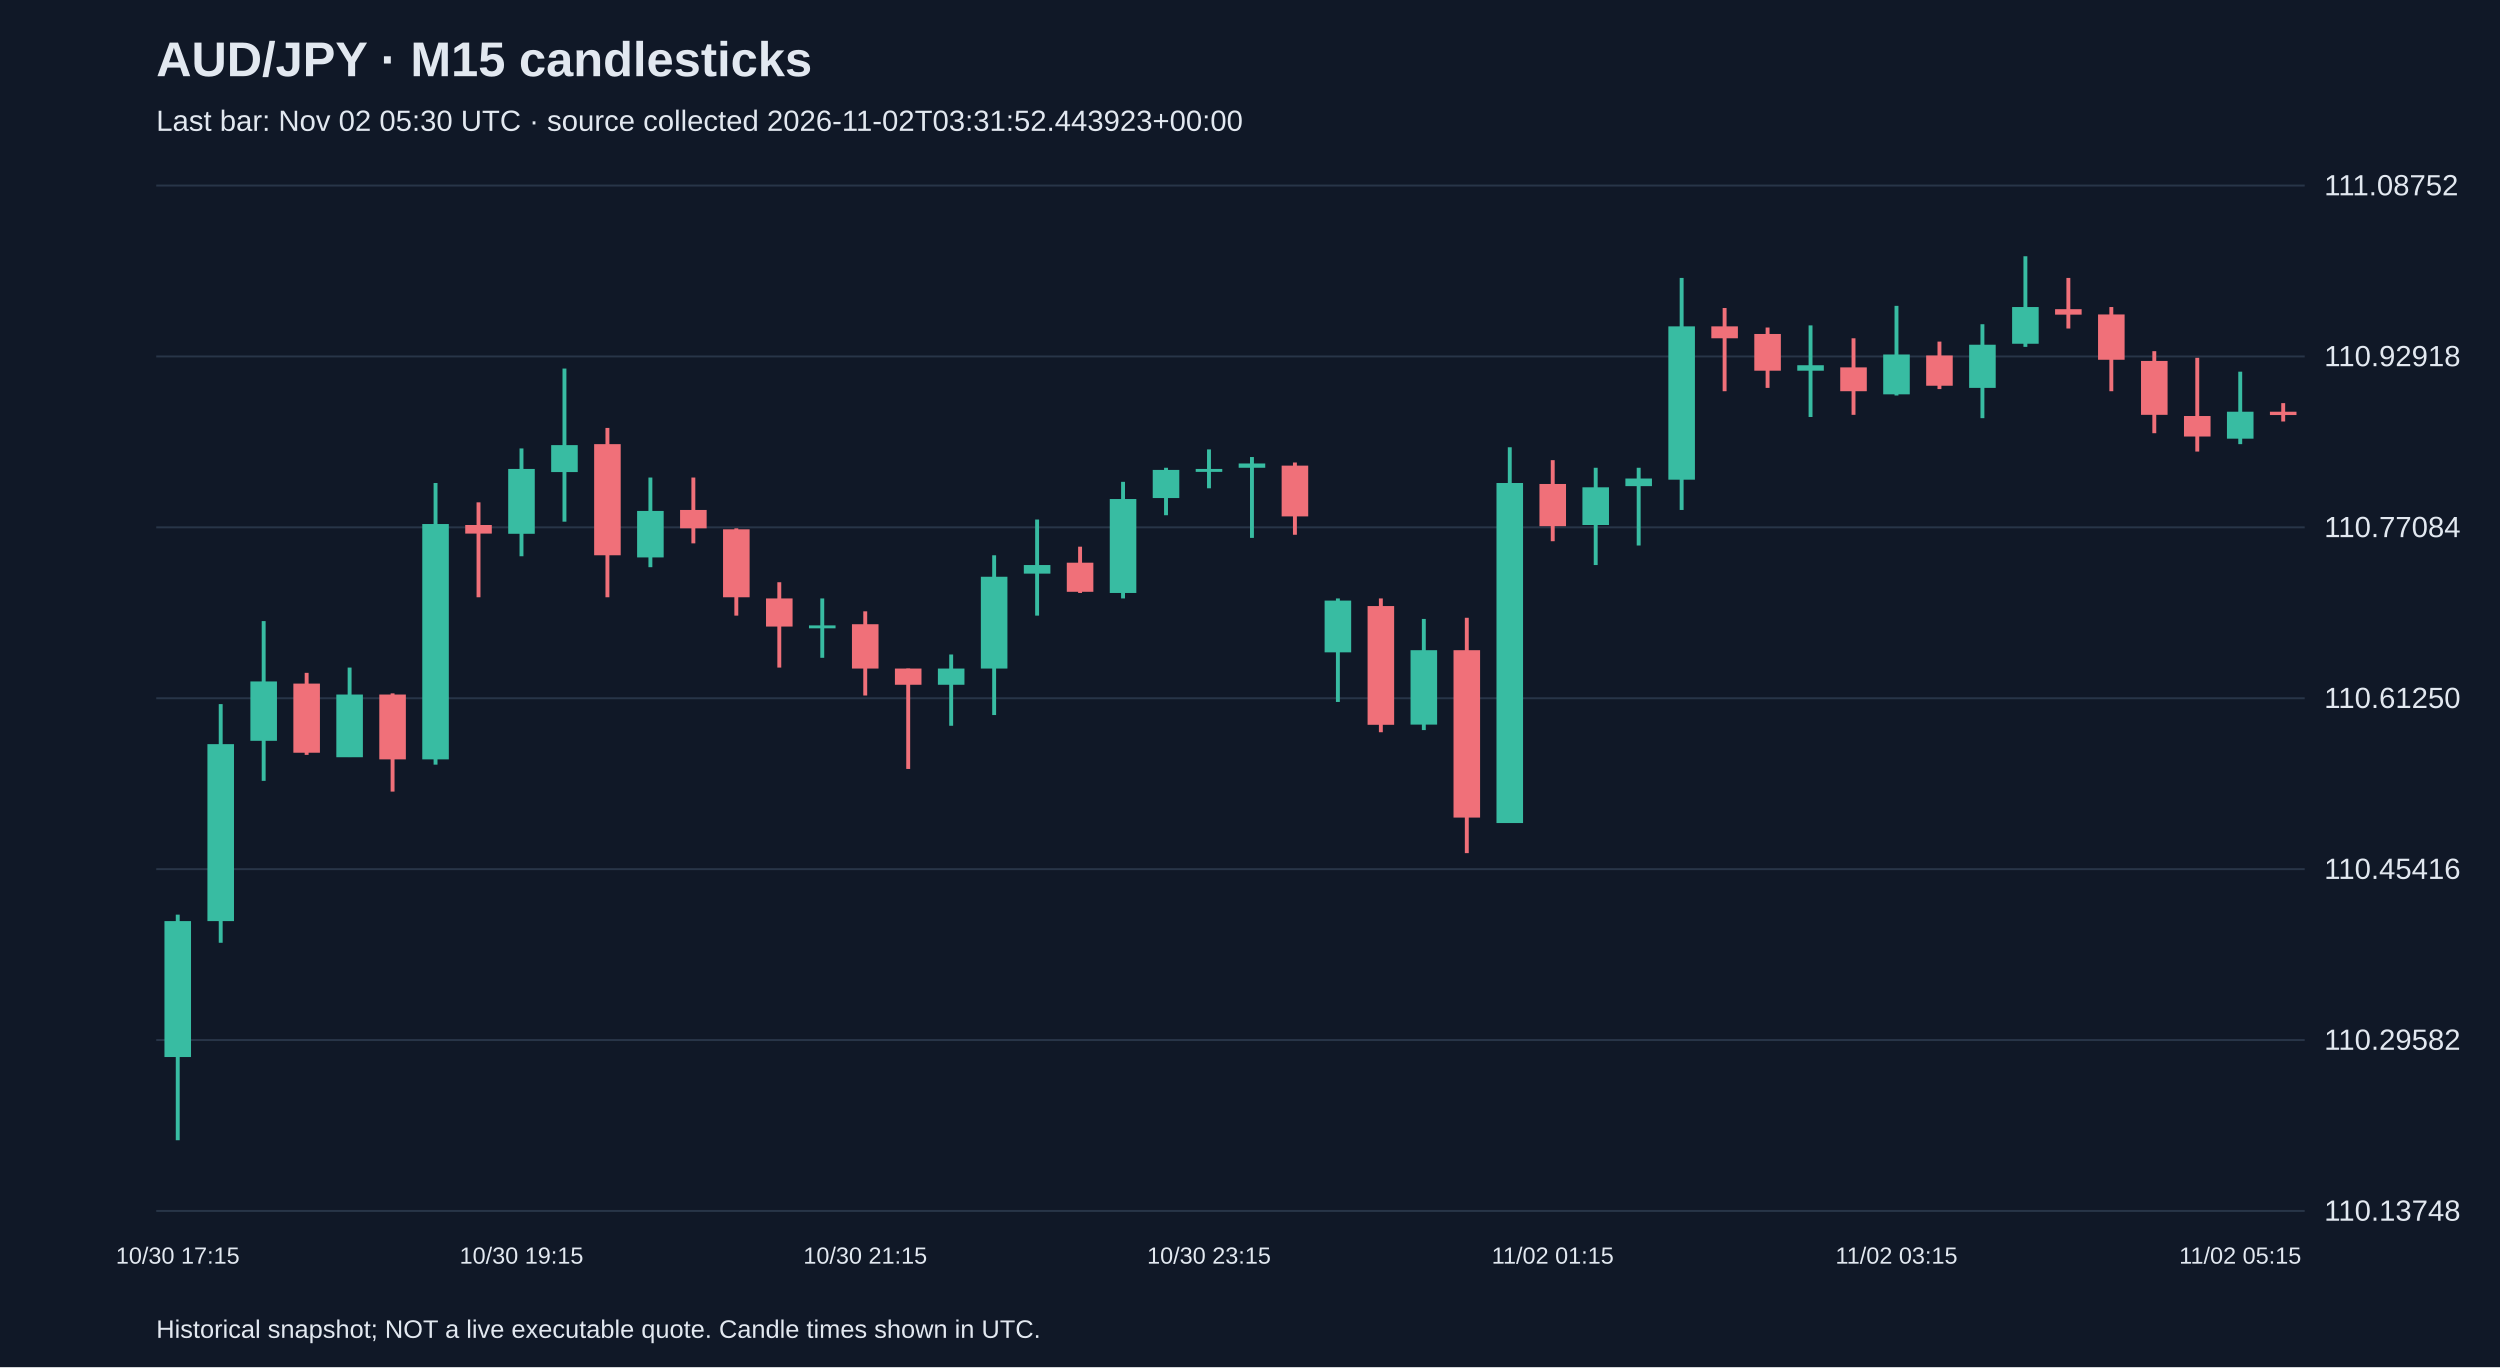
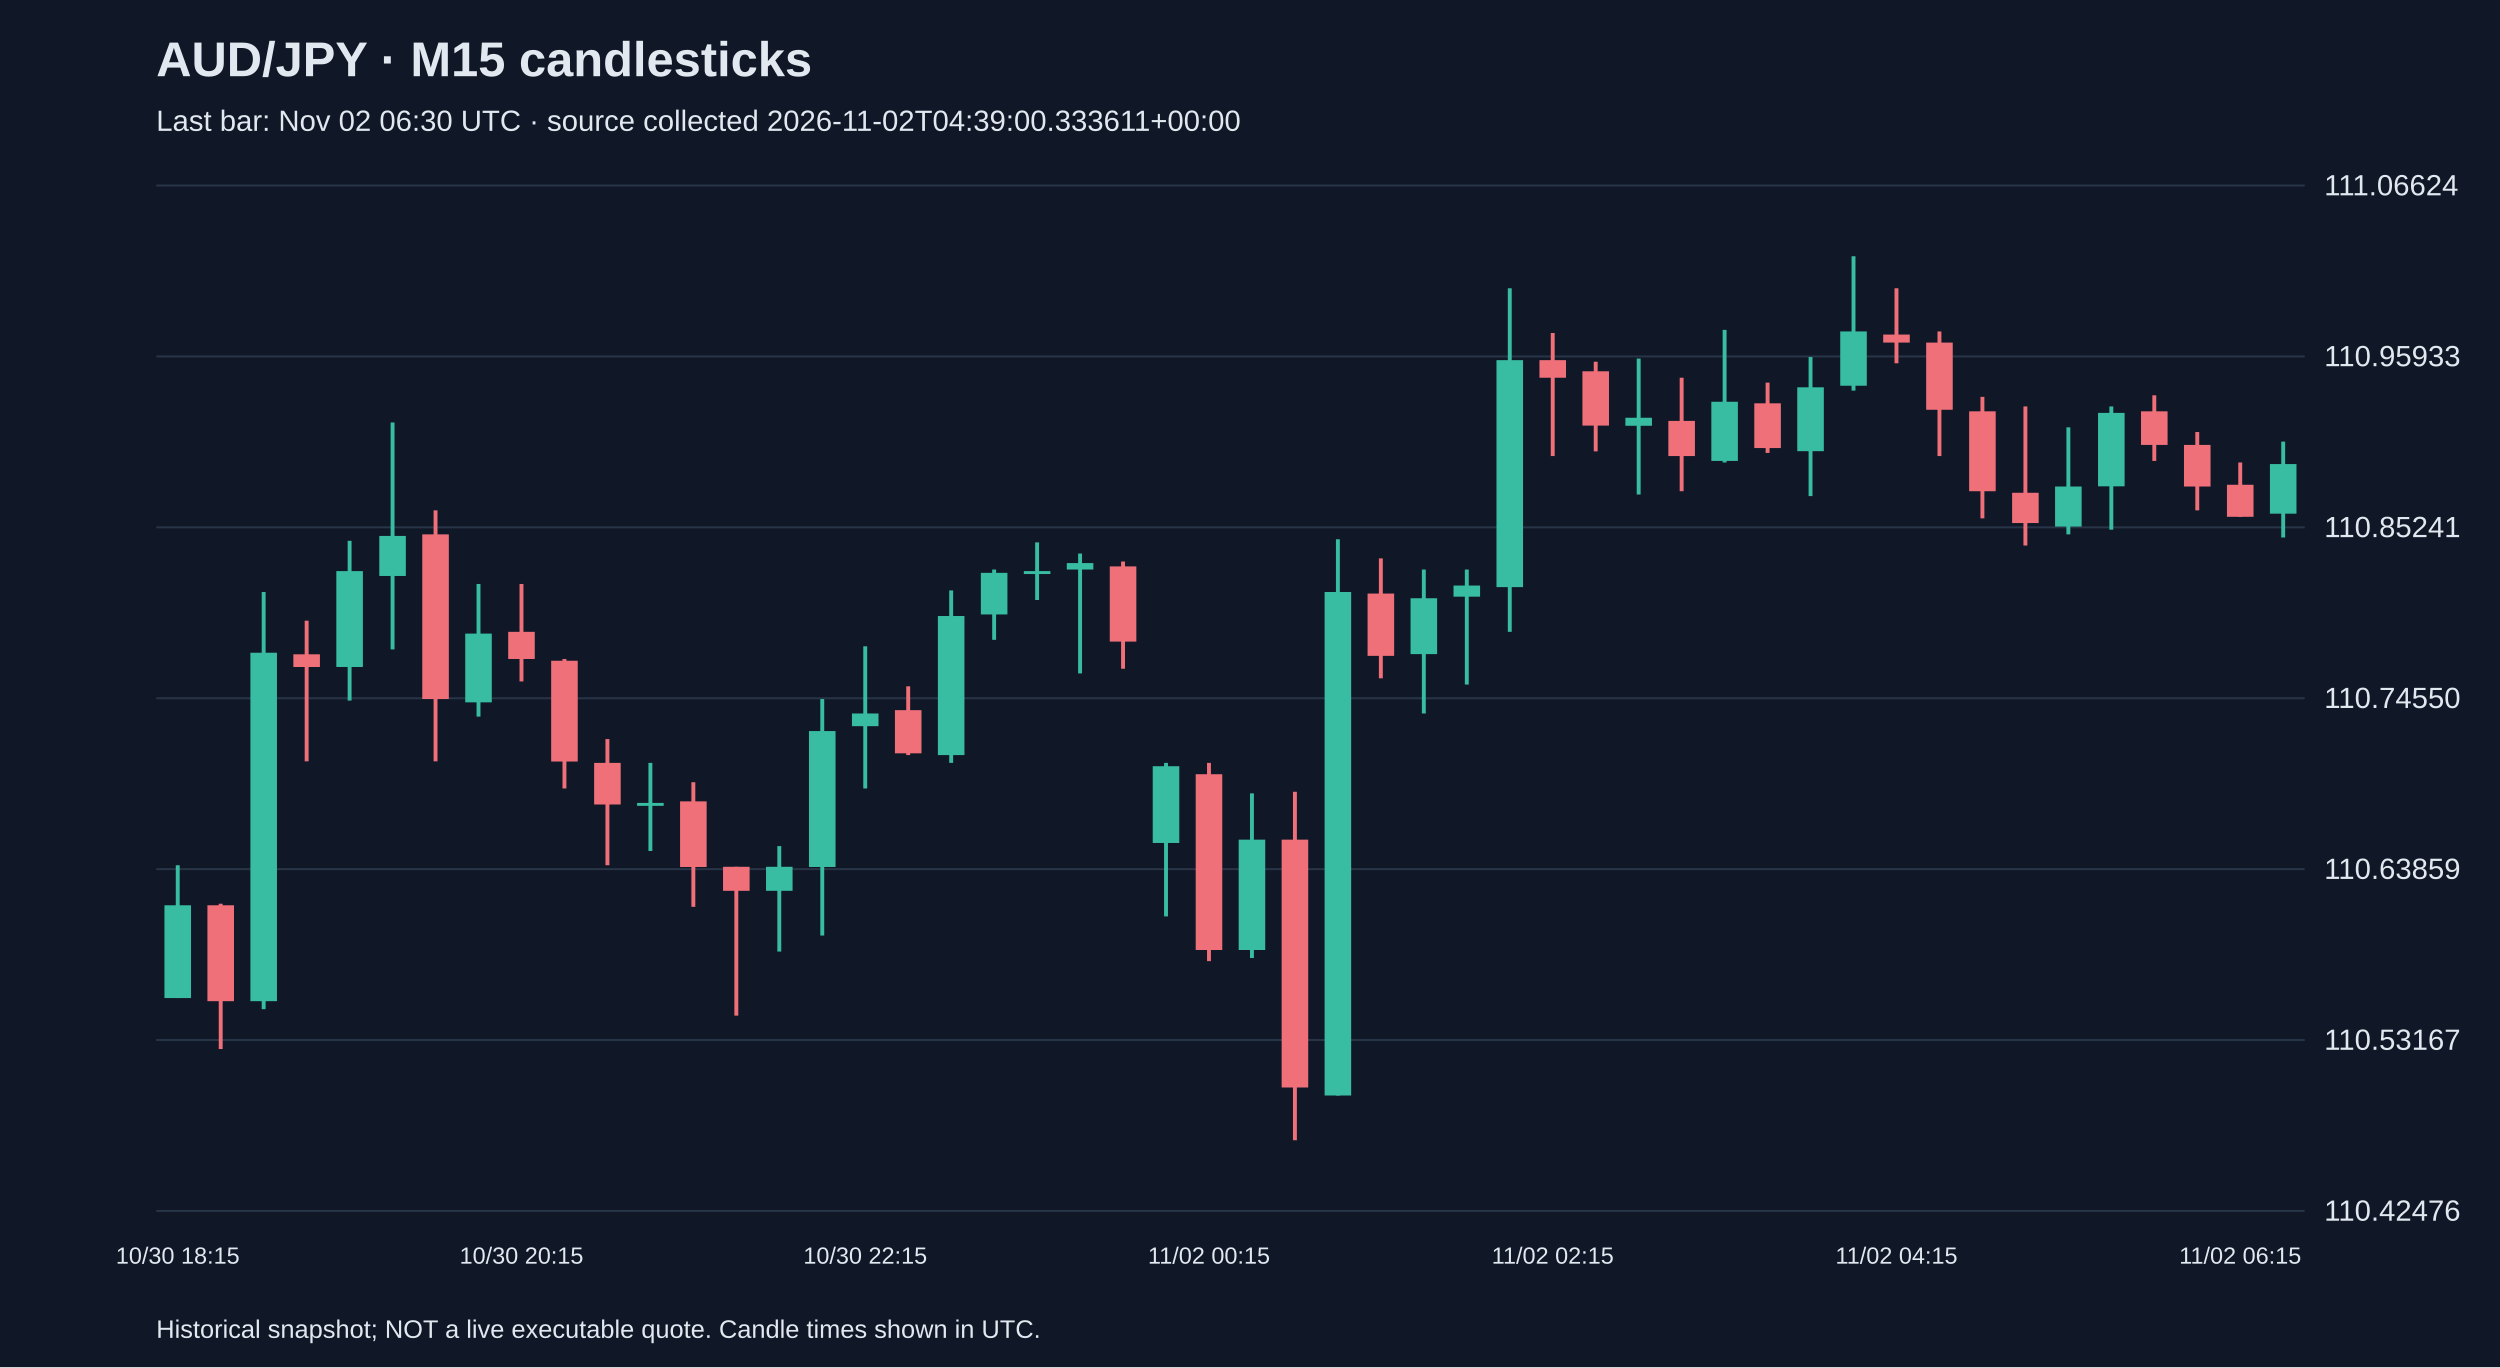
<svg xmlns="http://www.w3.org/2000/svg" viewBox="0 0 1280 700">
  <rect width="100%" height="100%" fill="#101827" />
  <style>text{font-family:Arial,sans-serif;fill:#e2e8f0}</style>
  <text x="80" y="39" font-size="25" font-weight="bold">AUD/JPY · M15 candlesticks</text>
-   <text x="80" y="67" font-size="15" fill="#a6b1c5">Last bar: Nov 02 05:30 UTC · source collected 2026-11-02T03:31:52.443923+00:00</text>
+   <text x="80" y="67" font-size="15" fill="#a6b1c5">Last bar: Nov 02 06:30 UTC · source collected 2026-11-02T04:39:00.333611+00:00</text>
  <line x1="80" y1="620.0" x2="1180" y2="620.0" stroke="#283548" />
-   <text x="1190" y="625.0" font-size="15">110.13748</text>
+   <text x="1190" y="625.0" font-size="15">110.42476</text>
  <line x1="80" y1="532.5" x2="1180" y2="532.5" stroke="#283548" />
-   <text x="1190" y="537.5" font-size="15">110.29582</text>
+   <text x="1190" y="537.5" font-size="15">110.53167</text>
  <line x1="80" y1="445.0" x2="1180" y2="445.0" stroke="#283548" />
-   <text x="1190" y="450.0" font-size="15">110.45416</text>
+   <text x="1190" y="450.0" font-size="15">110.63859</text>
  <line x1="80" y1="357.5" x2="1180" y2="357.5" stroke="#283548" />
-   <text x="1190" y="362.5" font-size="15">110.61250</text>
+   <text x="1190" y="362.5" font-size="15">110.74550</text>
  <line x1="80" y1="270.0" x2="1180" y2="270.0" stroke="#283548" />
-   <text x="1190" y="275.0" font-size="15">110.77084</text>
+   <text x="1190" y="275.0" font-size="15">110.85241</text>
  <line x1="80" y1="182.5" x2="1180" y2="182.5" stroke="#283548" />
-   <text x="1190" y="187.5" font-size="15">110.92918</text>
+   <text x="1190" y="187.5" font-size="15">110.95933</text>
  <line x1="80" y1="95.0" x2="1180" y2="95.0" stroke="#283548" />
-   <text x="1190" y="100.0" font-size="15">111.08752</text>
-   <line x1="91.0" y1="468.3" x2="91.0" y2="583.8" stroke="#38bca2" stroke-width="2" />
-   <rect x="84.2" y="471.6" width="13.6" height="69.6" fill="#38bca2" />
-   <text x="91.0" y="647" text-anchor="middle" font-size="12">10/30 17:15</text>
-   <line x1="113.0" y1="360.5" x2="113.0" y2="482.7" stroke="#38bca2" stroke-width="2" />
-   <rect x="106.2" y="381.0" width="13.6" height="90.6" fill="#38bca2" />
-   <line x1="135.0" y1="318.0" x2="135.0" y2="399.8" stroke="#38bca2" stroke-width="2" />
-   <rect x="128.2" y="348.9" width="13.6" height="30.4" fill="#38bca2" />
-   <line x1="157.0" y1="344.5" x2="157.0" y2="386.5" stroke="#f07079" stroke-width="2" />
-   <rect x="150.2" y="350.0" width="13.6" height="35.4" fill="#f07079" />
-   <line x1="179.0" y1="341.8" x2="179.0" y2="387.6" stroke="#38bca2" stroke-width="2" />
-   <rect x="172.2" y="355.6" width="13.6" height="32.1" fill="#38bca2" />
-   <line x1="201.0" y1="355.0" x2="201.0" y2="405.3" stroke="#f07079" stroke-width="2" />
-   <rect x="194.2" y="355.6" width="13.6" height="33.2" fill="#f07079" />
-   <line x1="223.0" y1="247.3" x2="223.0" y2="391.5" stroke="#38bca2" stroke-width="2" />
-   <rect x="216.2" y="268.3" width="13.6" height="120.5" fill="#38bca2" />
-   <line x1="245.0" y1="257.2" x2="245.0" y2="305.8" stroke="#f07079" stroke-width="2" />
-   <rect x="238.2" y="268.8" width="13.6" height="4.4" fill="#f07079" />
-   <line x1="267.0" y1="229.6" x2="267.0" y2="284.8" stroke="#38bca2" stroke-width="2" />
-   <rect x="260.2" y="240.1" width="13.6" height="33.2" fill="#38bca2" />
-   <text x="267.0" y="647" text-anchor="middle" font-size="12">10/30 19:15</text>
-   <line x1="289.0" y1="188.7" x2="289.0" y2="267.1" stroke="#38bca2" stroke-width="2" />
-   <rect x="282.2" y="227.9" width="13.6" height="13.8" fill="#38bca2" />
-   <line x1="311.0" y1="219.1" x2="311.0" y2="305.8" stroke="#f07079" stroke-width="2" />
-   <rect x="304.2" y="227.4" width="13.6" height="56.9" fill="#f07079" />
-   <line x1="333.0" y1="244.5" x2="333.0" y2="290.4" stroke="#38bca2" stroke-width="2" />
-   <rect x="326.2" y="261.6" width="13.6" height="23.8" fill="#38bca2" />
-   <line x1="355.0" y1="244.5" x2="355.0" y2="278.2" stroke="#f07079" stroke-width="2" />
-   <rect x="348.2" y="261.1" width="13.6" height="9.4" fill="#f07079" />
-   <line x1="377.0" y1="270.5" x2="377.0" y2="315.2" stroke="#f07079" stroke-width="2" />
-   <rect x="370.2" y="271.0" width="13.6" height="34.8" fill="#f07079" />
-   <line x1="399.0" y1="298.1" x2="399.0" y2="341.8" stroke="#f07079" stroke-width="2" />
-   <rect x="392.2" y="306.4" width="13.6" height="14.4" fill="#f07079" />
-   <line x1="421.0" y1="306.4" x2="421.0" y2="336.8" stroke="#38bca2" stroke-width="2" />
-   <rect x="414.2" y="320.2" width="13.6" height="1.5" fill="#38bca2" />
-   <line x1="443.0" y1="313.0" x2="443.0" y2="356.1" stroke="#f07079" stroke-width="2" />
-   <rect x="436.2" y="319.6" width="13.6" height="22.7" fill="#f07079" />
-   <text x="443.0" y="647" text-anchor="middle" font-size="12">10/30 21:15</text>
-   <line x1="465.0" y1="342.3" x2="465.0" y2="393.7" stroke="#f07079" stroke-width="2" />
-   <rect x="458.2" y="342.3" width="13.6" height="8.3" fill="#f07079" />
-   <line x1="487.0" y1="335.1" x2="487.0" y2="371.6" stroke="#38bca2" stroke-width="2" />
-   <rect x="480.2" y="342.3" width="13.6" height="8.3" fill="#38bca2" />
-   <line x1="509.0" y1="284.3" x2="509.0" y2="366.1" stroke="#38bca2" stroke-width="2" />
-   <rect x="502.2" y="295.3" width="13.6" height="47.0" fill="#38bca2" />
-   <line x1="531.0" y1="266.0" x2="531.0" y2="315.2" stroke="#38bca2" stroke-width="2" />
-   <rect x="524.2" y="289.3" width="13.6" height="4.4" fill="#38bca2" />
-   <line x1="553.0" y1="279.9" x2="553.0" y2="303.6" stroke="#f07079" stroke-width="2" />
-   <rect x="546.2" y="288.1" width="13.6" height="14.9" fill="#f07079" />
-   <line x1="575.0" y1="246.7" x2="575.0" y2="306.4" stroke="#38bca2" stroke-width="2" />
-   <rect x="568.2" y="255.5" width="13.6" height="48.1" fill="#38bca2" />
-   <line x1="597.0" y1="239.5" x2="597.0" y2="263.8" stroke="#38bca2" stroke-width="2" />
-   <rect x="590.2" y="240.6" width="13.6" height="14.4" fill="#38bca2" />
-   <line x1="619.0" y1="230.1" x2="619.0" y2="250.0" stroke="#38bca2" stroke-width="2" />
-   <rect x="612.2" y="240.1" width="13.6" height="1.5" fill="#38bca2" />
-   <text x="619.0" y="647" text-anchor="middle" font-size="12">10/30 23:15</text>
-   <line x1="641.0" y1="234.0" x2="641.0" y2="275.4" stroke="#38bca2" stroke-width="2" />
-   <rect x="634.2" y="237.3" width="13.6" height="2.2" fill="#38bca2" />
-   <line x1="663.0" y1="236.8" x2="663.0" y2="273.8" stroke="#f07079" stroke-width="2" />
-   <rect x="656.2" y="238.4" width="13.6" height="26.0" fill="#f07079" />
-   <line x1="685.0" y1="306.4" x2="685.0" y2="359.4" stroke="#38bca2" stroke-width="2" />
-   <rect x="678.2" y="307.5" width="13.6" height="26.5" fill="#38bca2" />
-   <line x1="707.0" y1="306.4" x2="707.0" y2="374.9" stroke="#f07079" stroke-width="2" />
-   <rect x="700.2" y="310.3" width="13.6" height="60.8" fill="#f07079" />
-   <line x1="729.0" y1="316.9" x2="729.0" y2="373.8" stroke="#38bca2" stroke-width="2" />
-   <rect x="722.2" y="332.9" width="13.6" height="38.1" fill="#38bca2" />
-   <line x1="751.0" y1="316.3" x2="751.0" y2="436.8" stroke="#f07079" stroke-width="2" />
-   <rect x="744.2" y="332.9" width="13.6" height="85.7" fill="#f07079" />
-   <line x1="773.0" y1="229.0" x2="773.0" y2="421.3" stroke="#38bca2" stroke-width="2" />
-   <rect x="766.2" y="247.3" width="13.6" height="174.1" fill="#38bca2" />
-   <line x1="795.0" y1="235.6" x2="795.0" y2="277.1" stroke="#f07079" stroke-width="2" />
-   <rect x="788.2" y="247.8" width="13.6" height="21.6" fill="#f07079" />
-   <text x="795.0" y="647" text-anchor="middle" font-size="12">11/02 01:15</text>
-   <line x1="817.0" y1="239.5" x2="817.0" y2="289.3" stroke="#38bca2" stroke-width="2" />
-   <rect x="810.2" y="249.5" width="13.6" height="19.3" fill="#38bca2" />
-   <line x1="839.0" y1="239.5" x2="839.0" y2="279.3" stroke="#38bca2" stroke-width="2" />
-   <rect x="832.2" y="245.0" width="13.6" height="3.9" fill="#38bca2" />
-   <line x1="861.0" y1="142.3" x2="861.0" y2="261.1" stroke="#38bca2" stroke-width="2" />
-   <rect x="854.2" y="167.1" width="13.6" height="78.5" fill="#38bca2" />
-   <line x1="883.0" y1="157.7" x2="883.0" y2="200.3" stroke="#f07079" stroke-width="2" />
-   <rect x="876.2" y="167.1" width="13.6" height="6.1" fill="#f07079" />
-   <line x1="905.0" y1="167.7" x2="905.0" y2="198.6" stroke="#f07079" stroke-width="2" />
-   <rect x="898.2" y="171.0" width="13.6" height="18.8" fill="#f07079" />
-   <line x1="927.0" y1="166.6" x2="927.0" y2="213.5" stroke="#38bca2" stroke-width="2" />
-   <rect x="920.2" y="187.0" width="13.6" height="2.8" fill="#38bca2" />
-   <line x1="949.0" y1="173.2" x2="949.0" y2="212.4" stroke="#f07079" stroke-width="2" />
-   <rect x="942.2" y="188.1" width="13.6" height="12.2" fill="#f07079" />
-   <line x1="971.0" y1="156.6" x2="971.0" y2="202.5" stroke="#38bca2" stroke-width="2" />
-   <rect x="964.2" y="181.5" width="13.6" height="20.4" fill="#38bca2" />
-   <text x="971.0" y="647" text-anchor="middle" font-size="12">11/02 03:15</text>
-   <line x1="993.0" y1="174.9" x2="993.0" y2="199.2" stroke="#f07079" stroke-width="2" />
-   <rect x="986.2" y="182.0" width="13.6" height="15.5" fill="#f07079" />
-   <line x1="1015.0" y1="166.0" x2="1015.0" y2="214.1" stroke="#38bca2" stroke-width="2" />
-   <rect x="1008.2" y="176.5" width="13.6" height="22.1" fill="#38bca2" />
-   <line x1="1037.0" y1="131.2" x2="1037.0" y2="177.6" stroke="#38bca2" stroke-width="2" />
-   <rect x="1030.2" y="157.2" width="13.6" height="18.8" fill="#38bca2" />
-   <line x1="1059.0" y1="142.3" x2="1059.0" y2="168.2" stroke="#f07079" stroke-width="2" />
-   <rect x="1052.2" y="158.3" width="13.6" height="2.8" fill="#f07079" />
-   <line x1="1081.0" y1="157.2" x2="1081.0" y2="200.3" stroke="#f07079" stroke-width="2" />
-   <rect x="1074.2" y="161.0" width="13.6" height="23.2" fill="#f07079" />
-   <line x1="1103.0" y1="179.8" x2="1103.0" y2="221.8" stroke="#f07079" stroke-width="2" />
-   <rect x="1096.2" y="184.8" width="13.6" height="27.6" fill="#f07079" />
-   <line x1="1125.0" y1="183.2" x2="1125.0" y2="231.2" stroke="#f07079" stroke-width="2" />
-   <rect x="1118.2" y="213.0" width="13.6" height="10.5" fill="#f07079" />
-   <line x1="1147.0" y1="190.3" x2="1147.0" y2="227.4" stroke="#38bca2" stroke-width="2" />
-   <rect x="1140.2" y="210.8" width="13.6" height="13.8" fill="#38bca2" />
-   <text x="1147.0" y="647" text-anchor="middle" font-size="12">11/02 05:15</text>
-   <line x1="1169.0" y1="206.4" x2="1169.0" y2="215.8" stroke="#f07079" stroke-width="2" />
-   <rect x="1162.2" y="210.8" width="13.6" height="1.7" fill="#f07079" />
+   <text x="1190" y="100.0" font-size="15">111.06624</text>
+   <line x1="91.0" y1="443.0" x2="91.0" y2="511.0" stroke="#38bca2" stroke-width="2" />
+   <rect x="84.2" y="463.5" width="13.6" height="47.5" fill="#38bca2" />
+   <text x="91.0" y="647" text-anchor="middle" font-size="12">10/30 18:15</text>
+   <line x1="113.0" y1="462.7" x2="113.0" y2="537.1" stroke="#f07079" stroke-width="2" />
+   <rect x="106.2" y="463.5" width="13.6" height="49.1" fill="#f07079" />
+   <line x1="135.0" y1="303.1" x2="135.0" y2="516.7" stroke="#38bca2" stroke-width="2" />
+   <rect x="128.2" y="334.2" width="13.6" height="178.4" fill="#38bca2" />
+   <line x1="157.0" y1="317.8" x2="157.0" y2="389.8" stroke="#f07079" stroke-width="2" />
+   <rect x="150.2" y="335.0" width="13.6" height="6.5" fill="#f07079" />
+   <line x1="179.0" y1="276.9" x2="179.0" y2="358.7" stroke="#38bca2" stroke-width="2" />
+   <rect x="172.2" y="292.4" width="13.6" height="49.1" fill="#38bca2" />
+   <line x1="201.0" y1="216.3" x2="201.0" y2="332.5" stroke="#38bca2" stroke-width="2" />
+   <rect x="194.2" y="274.4" width="13.6" height="20.5" fill="#38bca2" />
+   <line x1="223.0" y1="261.3" x2="223.0" y2="389.8" stroke="#f07079" stroke-width="2" />
+   <rect x="216.2" y="273.6" width="13.6" height="84.3" fill="#f07079" />
+   <line x1="245.0" y1="299.0" x2="245.0" y2="366.9" stroke="#38bca2" stroke-width="2" />
+   <rect x="238.2" y="324.4" width="13.6" height="35.2" fill="#38bca2" />
+   <line x1="267.0" y1="299.0" x2="267.0" y2="348.9" stroke="#f07079" stroke-width="2" />
+   <rect x="260.2" y="323.5" width="13.6" height="13.9" fill="#f07079" />
+   <text x="267.0" y="647" text-anchor="middle" font-size="12">10/30 20:15</text>
+   <line x1="289.0" y1="337.4" x2="289.0" y2="403.7" stroke="#f07079" stroke-width="2" />
+   <rect x="282.2" y="338.3" width="13.6" height="51.6" fill="#f07079" />
+   <line x1="311.0" y1="378.4" x2="311.0" y2="443.0" stroke="#f07079" stroke-width="2" />
+   <rect x="304.2" y="390.6" width="13.6" height="21.3" fill="#f07079" />
+   <line x1="333.0" y1="390.6" x2="333.0" y2="435.7" stroke="#38bca2" stroke-width="2" />
+   <rect x="326.2" y="411.1" width="13.6" height="1.5" fill="#38bca2" />
+   <line x1="355.0" y1="400.5" x2="355.0" y2="464.3" stroke="#f07079" stroke-width="2" />
+   <rect x="348.2" y="410.3" width="13.6" height="33.6" fill="#f07079" />
+   <line x1="377.0" y1="443.8" x2="377.0" y2="520.0" stroke="#f07079" stroke-width="2" />
+   <rect x="370.2" y="443.8" width="13.6" height="12.3" fill="#f07079" />
+   <line x1="399.0" y1="433.2" x2="399.0" y2="487.2" stroke="#38bca2" stroke-width="2" />
+   <rect x="392.2" y="443.8" width="13.6" height="12.3" fill="#38bca2" />
+   <line x1="421.0" y1="357.9" x2="421.0" y2="479.0" stroke="#38bca2" stroke-width="2" />
+   <rect x="414.2" y="374.3" width="13.6" height="69.6" fill="#38bca2" />
+   <line x1="443.0" y1="330.9" x2="443.0" y2="403.7" stroke="#38bca2" stroke-width="2" />
+   <rect x="436.2" y="365.3" width="13.6" height="6.5" fill="#38bca2" />
+   <text x="443.0" y="647" text-anchor="middle" font-size="12">10/30 22:15</text>
+   <line x1="465.0" y1="351.4" x2="465.0" y2="386.6" stroke="#f07079" stroke-width="2" />
+   <rect x="458.2" y="363.6" width="13.6" height="22.1" fill="#f07079" />
+   <line x1="487.0" y1="302.3" x2="487.0" y2="390.6" stroke="#38bca2" stroke-width="2" />
+   <rect x="480.2" y="315.4" width="13.6" height="71.2" fill="#38bca2" />
+   <line x1="509.0" y1="291.6" x2="509.0" y2="327.6" stroke="#38bca2" stroke-width="2" />
+   <rect x="502.2" y="293.3" width="13.6" height="21.3" fill="#38bca2" />
+   <line x1="531.0" y1="277.7" x2="531.0" y2="307.2" stroke="#38bca2" stroke-width="2" />
+   <rect x="524.2" y="292.4" width="13.6" height="1.5" fill="#38bca2" />
+   <line x1="553.0" y1="283.4" x2="553.0" y2="344.8" stroke="#38bca2" stroke-width="2" />
+   <rect x="546.2" y="288.3" width="13.6" height="3.3" fill="#38bca2" />
+   <line x1="575.0" y1="287.5" x2="575.0" y2="342.4" stroke="#f07079" stroke-width="2" />
+   <rect x="568.2" y="290.0" width="13.6" height="38.5" fill="#f07079" />
+   <line x1="597.0" y1="390.6" x2="597.0" y2="469.2" stroke="#38bca2" stroke-width="2" />
+   <rect x="590.2" y="392.3" width="13.6" height="39.3" fill="#38bca2" />
+   <line x1="619.0" y1="390.6" x2="619.0" y2="492.1" stroke="#f07079" stroke-width="2" />
+   <rect x="612.2" y="396.4" width="13.6" height="90.0" fill="#f07079" />
+   <text x="619.0" y="647" text-anchor="middle" font-size="12">11/02 00:15</text>
+   <line x1="641.0" y1="406.2" x2="641.0" y2="490.5" stroke="#38bca2" stroke-width="2" />
+   <rect x="634.2" y="429.9" width="13.6" height="56.5" fill="#38bca2" />
+   <line x1="663.0" y1="405.4" x2="663.0" y2="583.8" stroke="#f07079" stroke-width="2" />
+   <rect x="656.2" y="429.9" width="13.6" height="126.9" fill="#f07079" />
+   <line x1="685.0" y1="276.1" x2="685.0" y2="560.9" stroke="#38bca2" stroke-width="2" />
+   <rect x="678.2" y="303.1" width="13.6" height="257.8" fill="#38bca2" />
+   <line x1="707.0" y1="285.9" x2="707.0" y2="347.3" stroke="#f07079" stroke-width="2" />
+   <rect x="700.2" y="303.9" width="13.6" height="31.9" fill="#f07079" />
+   <line x1="729.0" y1="291.6" x2="729.0" y2="365.3" stroke="#38bca2" stroke-width="2" />
+   <rect x="722.2" y="306.3" width="13.6" height="28.6" fill="#38bca2" />
+   <line x1="751.0" y1="291.6" x2="751.0" y2="350.5" stroke="#38bca2" stroke-width="2" />
+   <rect x="744.2" y="299.8" width="13.6" height="5.7" fill="#38bca2" />
+   <line x1="773.0" y1="147.6" x2="773.0" y2="323.5" stroke="#38bca2" stroke-width="2" />
+   <rect x="766.2" y="184.4" width="13.6" height="116.2" fill="#38bca2" />
+   <line x1="795.0" y1="170.5" x2="795.0" y2="233.5" stroke="#f07079" stroke-width="2" />
+   <rect x="788.2" y="184.4" width="13.6" height="9.0" fill="#f07079" />
+   <text x="795.0" y="647" text-anchor="middle" font-size="12">11/02 02:15</text>
+   <line x1="817.0" y1="185.2" x2="817.0" y2="231.1" stroke="#f07079" stroke-width="2" />
+   <rect x="810.2" y="190.1" width="13.6" height="27.8" fill="#f07079" />
+   <line x1="839.0" y1="183.6" x2="839.0" y2="253.2" stroke="#38bca2" stroke-width="2" />
+   <rect x="832.2" y="213.9" width="13.6" height="4.1" fill="#38bca2" />
+   <line x1="861.0" y1="193.4" x2="861.0" y2="251.5" stroke="#f07079" stroke-width="2" />
+   <rect x="854.2" y="215.5" width="13.6" height="18.0" fill="#f07079" />
+   <line x1="883.0" y1="168.9" x2="883.0" y2="236.8" stroke="#38bca2" stroke-width="2" />
+   <rect x="876.2" y="205.7" width="13.6" height="30.3" fill="#38bca2" />
+   <line x1="905.0" y1="195.9" x2="905.0" y2="231.9" stroke="#f07079" stroke-width="2" />
+   <rect x="898.2" y="206.5" width="13.6" height="22.9" fill="#f07079" />
+   <line x1="927.0" y1="182.8" x2="927.0" y2="254.0" stroke="#38bca2" stroke-width="2" />
+   <rect x="920.2" y="198.3" width="13.6" height="32.7" fill="#38bca2" />
+   <line x1="949.0" y1="131.2" x2="949.0" y2="200.0" stroke="#38bca2" stroke-width="2" />
+   <rect x="942.2" y="169.7" width="13.6" height="27.8" fill="#38bca2" />
+   <line x1="971.0" y1="147.6" x2="971.0" y2="186.0" stroke="#f07079" stroke-width="2" />
+   <rect x="964.2" y="171.3" width="13.6" height="4.1" fill="#f07079" />
+   <text x="971.0" y="647" text-anchor="middle" font-size="12">11/02 04:15</text>
+   <line x1="993.0" y1="169.7" x2="993.0" y2="233.5" stroke="#f07079" stroke-width="2" />
+   <rect x="986.2" y="175.4" width="13.6" height="34.4" fill="#f07079" />
+   <line x1="1015.0" y1="203.2" x2="1015.0" y2="265.4" stroke="#f07079" stroke-width="2" />
+   <rect x="1008.2" y="210.6" width="13.6" height="40.9" fill="#f07079" />
+   <line x1="1037.0" y1="208.1" x2="1037.0" y2="279.3" stroke="#f07079" stroke-width="2" />
+   <rect x="1030.2" y="252.3" width="13.6" height="15.5" fill="#f07079" />
+   <line x1="1059.0" y1="218.8" x2="1059.0" y2="273.6" stroke="#38bca2" stroke-width="2" />
+   <rect x="1052.2" y="249.1" width="13.6" height="20.5" fill="#38bca2" />
+   <line x1="1081.0" y1="208.1" x2="1081.0" y2="271.2" stroke="#38bca2" stroke-width="2" />
+   <rect x="1074.2" y="211.4" width="13.6" height="37.6" fill="#38bca2" />
+   <line x1="1103.0" y1="202.4" x2="1103.0" y2="236.0" stroke="#f07079" stroke-width="2" />
+   <rect x="1096.2" y="210.6" width="13.6" height="17.2" fill="#f07079" />
+   <line x1="1125.0" y1="221.2" x2="1125.0" y2="261.3" stroke="#f07079" stroke-width="2" />
+   <rect x="1118.2" y="227.8" width="13.6" height="21.3" fill="#f07079" />
+   <line x1="1147.0" y1="236.8" x2="1147.0" y2="264.6" stroke="#f07079" stroke-width="2" />
+   <rect x="1140.2" y="248.2" width="13.6" height="16.4" fill="#f07079" />
+   <text x="1147.0" y="647" text-anchor="middle" font-size="12">11/02 06:15</text>
+   <line x1="1169.0" y1="226.1" x2="1169.0" y2="275.2" stroke="#38bca2" stroke-width="2" />
+   <rect x="1162.2" y="237.6" width="13.6" height="25.4" fill="#38bca2" />
  <text x="80" y="685" font-size="13">Historical snapshot; NOT a live executable quote. Candle times shown in UTC.</text>
</svg>
